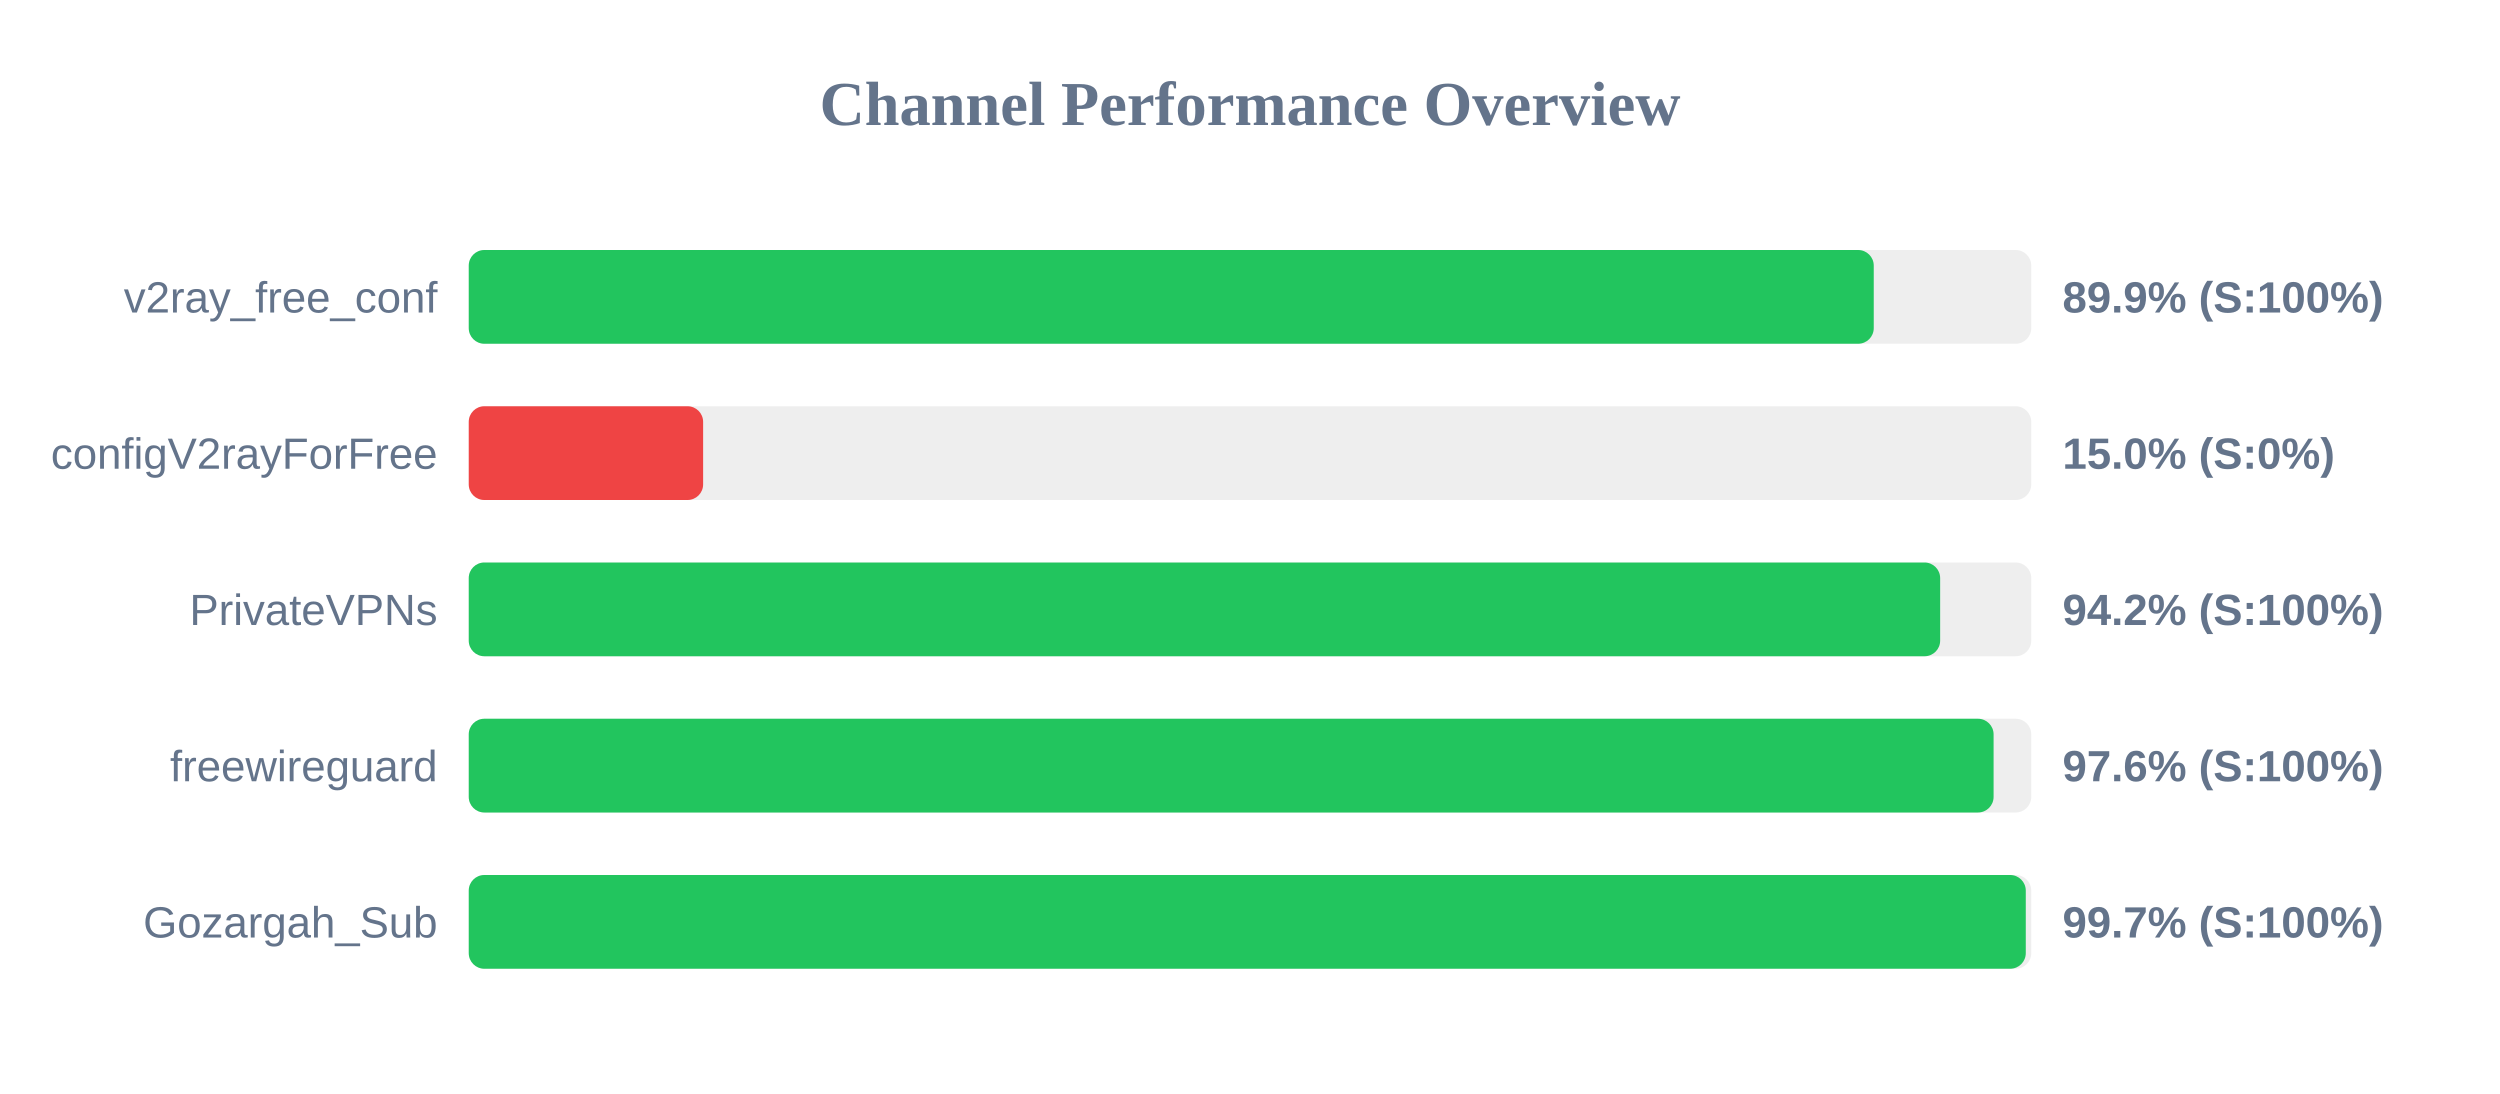
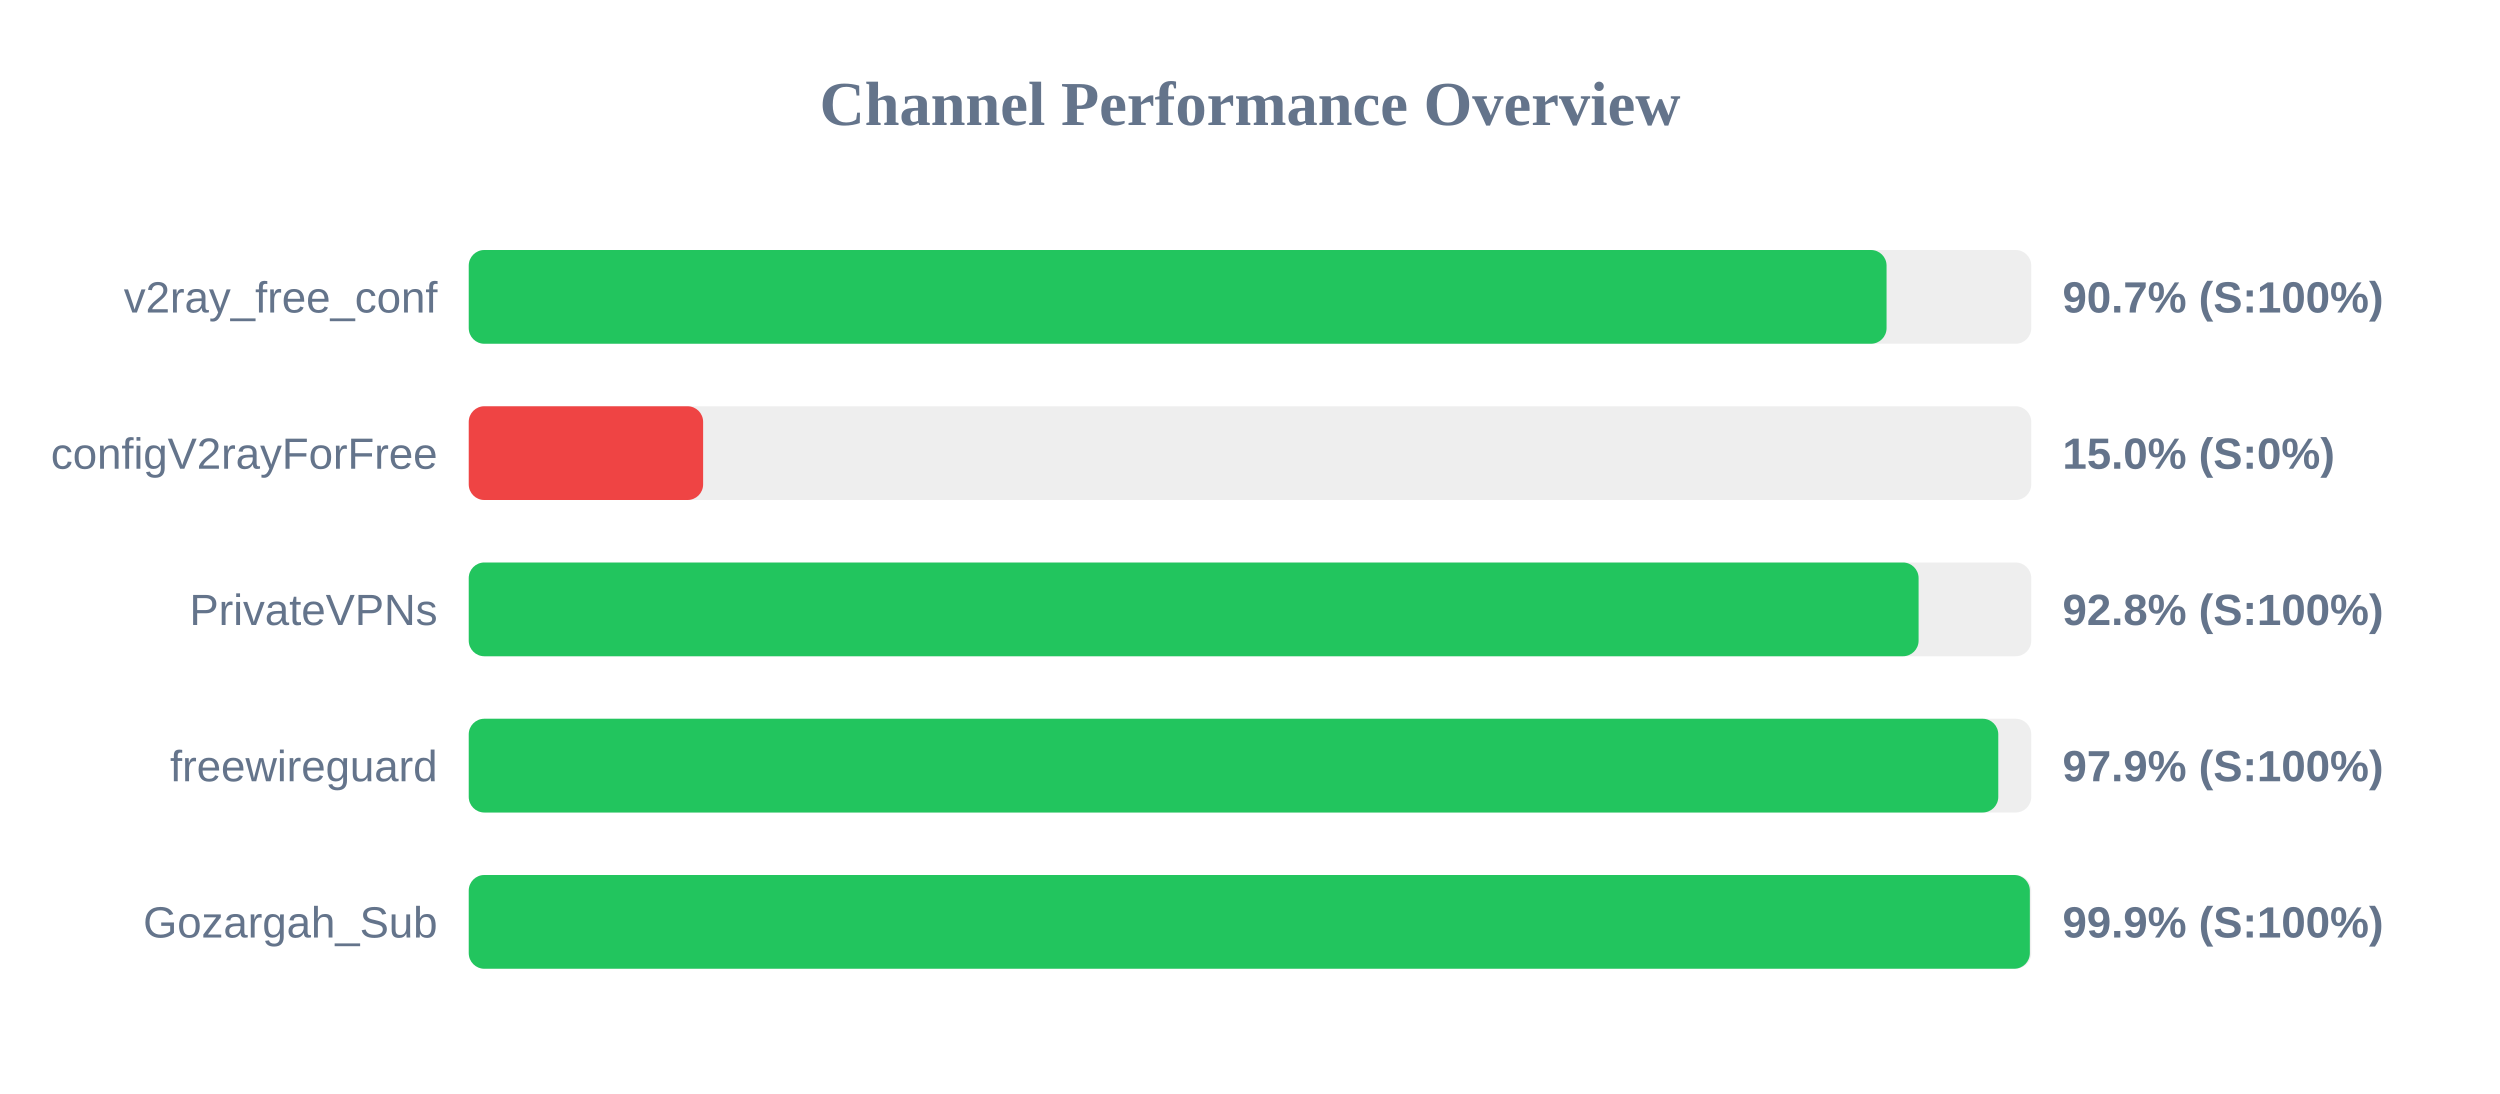
<svg xmlns="http://www.w3.org/2000/svg" width="800" height="350" version="1.1">
  <style>
        .row { font: 14px Arial; fill: #64748b; }
        .score { font: bold 14px Arial; fill: #64748b; }
    </style>
  <text x="400" y="40" text-anchor="middle" font-size="20px" font-weight="bold" fill="#64748b">Channel Performance Overview</text>
  <rect x="150" y="80" width="500" height="30" fill="#eee" rx="5" />
-   <rect x="150" y="80" width="449.6" height="30" fill="#22c55e" rx="5" />
+   <rect x="150" y="80" width="453.7" height="30" fill="#22c55e" rx="5" />
  <text x="140" y="100" text-anchor="end" class="row">v2ray_free_conf</text>
-   <text x="660" y="100" text-anchor="start" class="score">89.9% (S:100%)</text>
+   <text x="660" y="100" text-anchor="start" class="score">90.7% (S:100%)</text>
  <rect x="150" y="130" width="500" height="30" fill="#eee" rx="5" />
  <rect x="150" y="130" width="75.0" height="30" fill="#ef4444" rx="5" />
  <text x="140" y="150" text-anchor="end" class="row">configV2rayForFree</text>
  <text x="660" y="150" text-anchor="start" class="score">15.0% (S:0%)</text>
  <rect x="150" y="180" width="500" height="30" fill="#eee" rx="5" />
-   <rect x="150" y="180" width="470.85" height="30" fill="#22c55e" rx="5" />
+   <rect x="150" y="180" width="463.95" height="30" fill="#22c55e" rx="5" />
  <text x="140" y="200" text-anchor="end" class="row">PrivateVPNs</text>
-   <text x="660" y="200" text-anchor="start" class="score">94.2% (S:100%)</text>
+   <text x="660" y="200" text-anchor="start" class="score">92.8% (S:100%)</text>
  <rect x="150" y="230" width="500" height="30" fill="#eee" rx="5" />
-   <rect x="150" y="230" width="487.95" height="30" fill="#22c55e" rx="5" />
+   <rect x="150" y="230" width="489.45" height="30" fill="#22c55e" rx="5" />
  <text x="140" y="250" text-anchor="end" class="row">freewireguard</text>
-   <text x="660" y="250" text-anchor="start" class="score">97.6% (S:100%)</text>
+   <text x="660" y="250" text-anchor="start" class="score">97.9% (S:100%)</text>
  <rect x="150" y="280" width="500" height="30" fill="#eee" rx="5" />
-   <rect x="150" y="280" width="498.25" height="30" fill="#22c55e" rx="5" />
+   <rect x="150" y="280" width="499.55" height="30" fill="#22c55e" rx="5" />
  <text x="140" y="300" text-anchor="end" class="row">Gozargah_Sub</text>
-   <text x="660" y="300" text-anchor="start" class="score">99.7% (S:100%)</text>
+   <text x="660" y="300" text-anchor="start" class="score">99.9% (S:100%)</text>
</svg>
